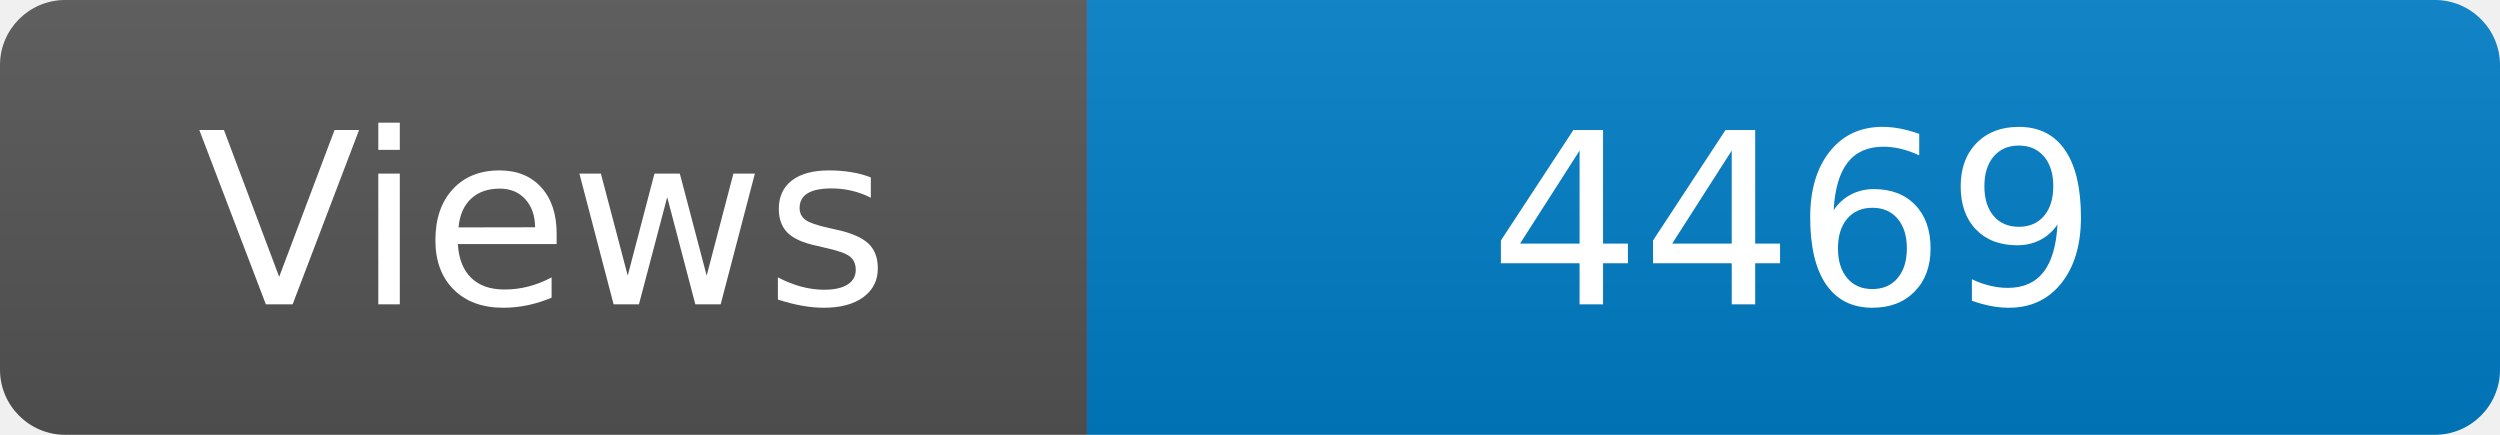
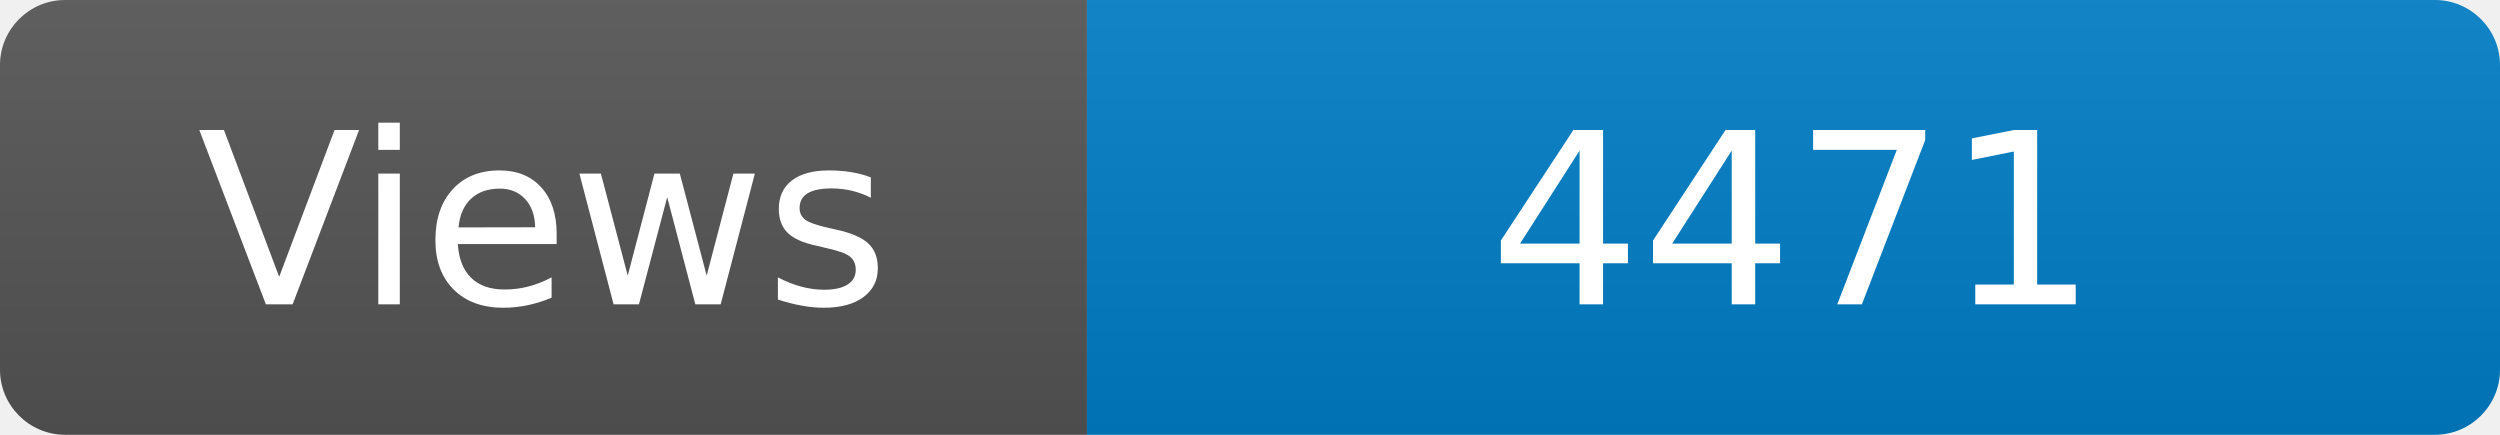
<svg xmlns="http://www.w3.org/2000/svg" width="115" height="20" role="img" aria-label="Maintained?: yes">
  <linearGradient id="s" x2="0" y2="100%">
    <stop offset="0" stop-color="#bbb" stop-opacity=".1" />
    <stop offset="1" stop-opacity=".1" />
  </linearGradient>
  <clipPath id="r">
    <rect width="115" height="20" rx="3" fill="#fff" />
  </clipPath>
  <g clip-path="url(#r)">
    <rect width="50" height="20" fill="#555" />
    <rect x="50" width="160" height="20" fill="#007ec6" />
    <rect width="115" height="20" fill="url(#s)" />
  </g>
  <g fill="#fff" text-anchor="middle" font-family="Verdana,Geneva,DejaVu Sans,sans-serif" font-size="110">
    <text x="250" y="140" transform="scale(.1)" fill="#fff">Views</text>
-     <text x="825" y="140" transform="scale(.1)" fill="#fff">4469</text>
+     <text x="825" y="140" transform="scale(.1)" fill="#fff">4471</text>
  </g>
</svg>
